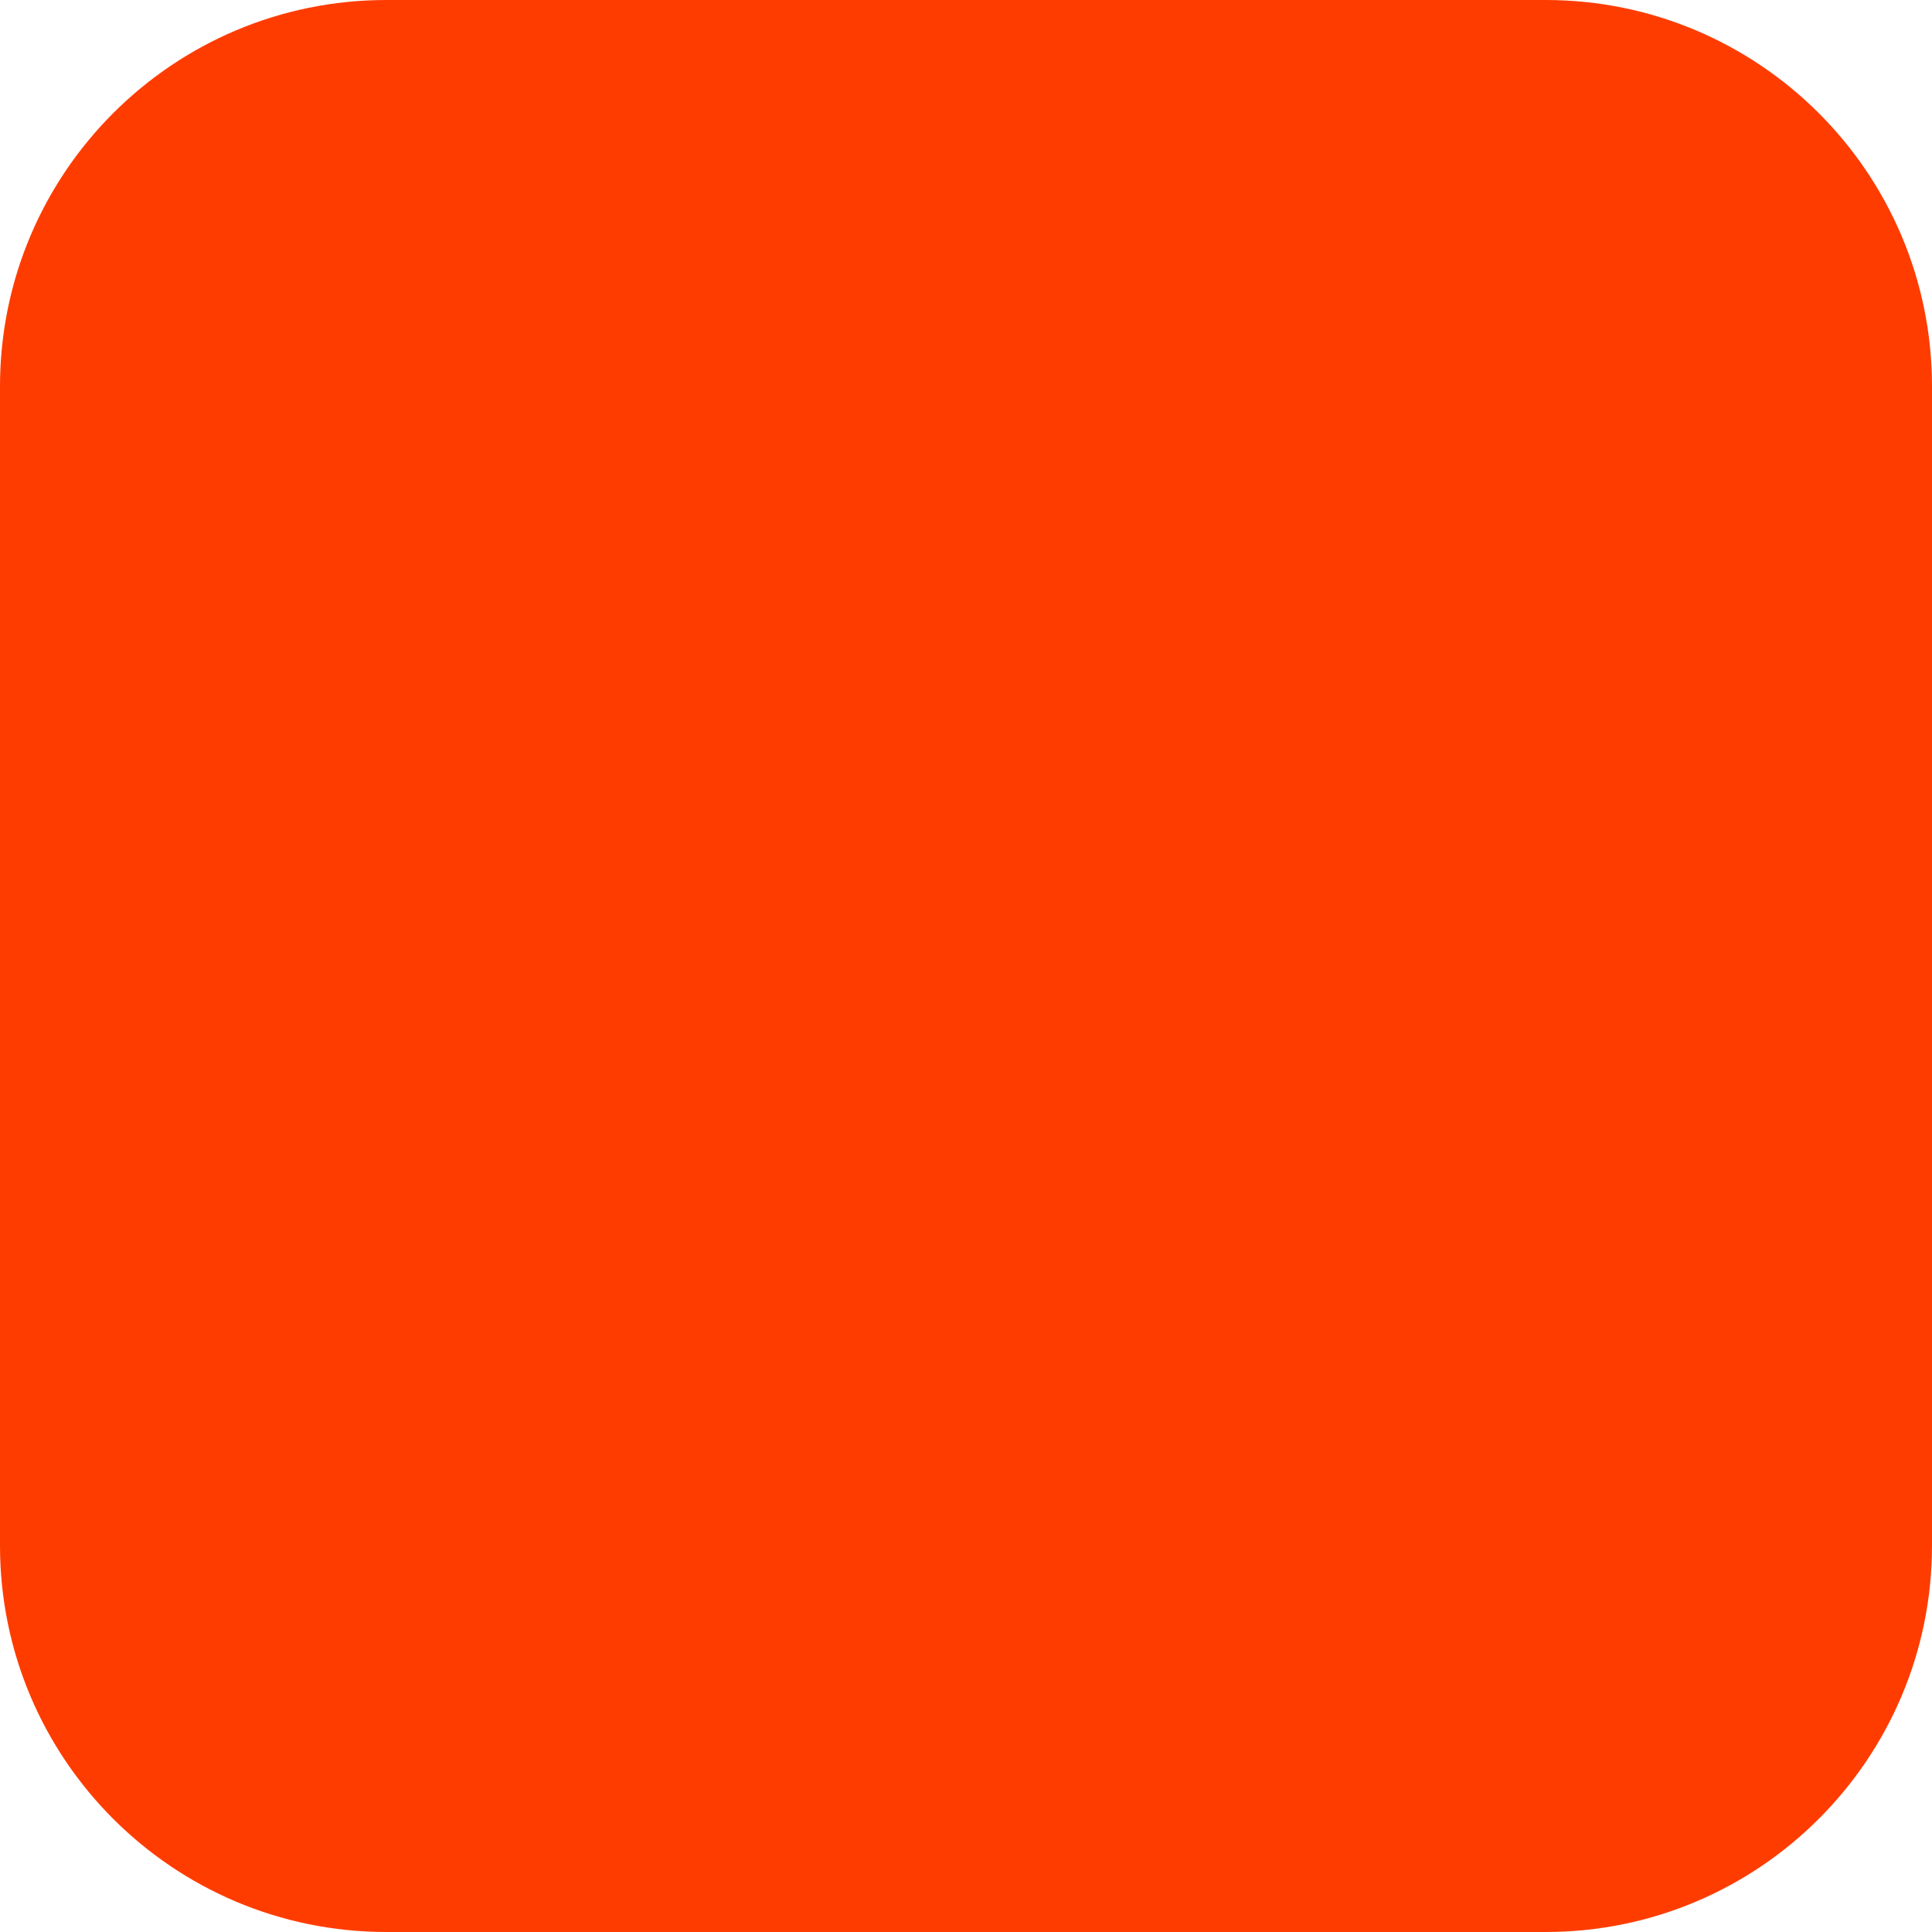
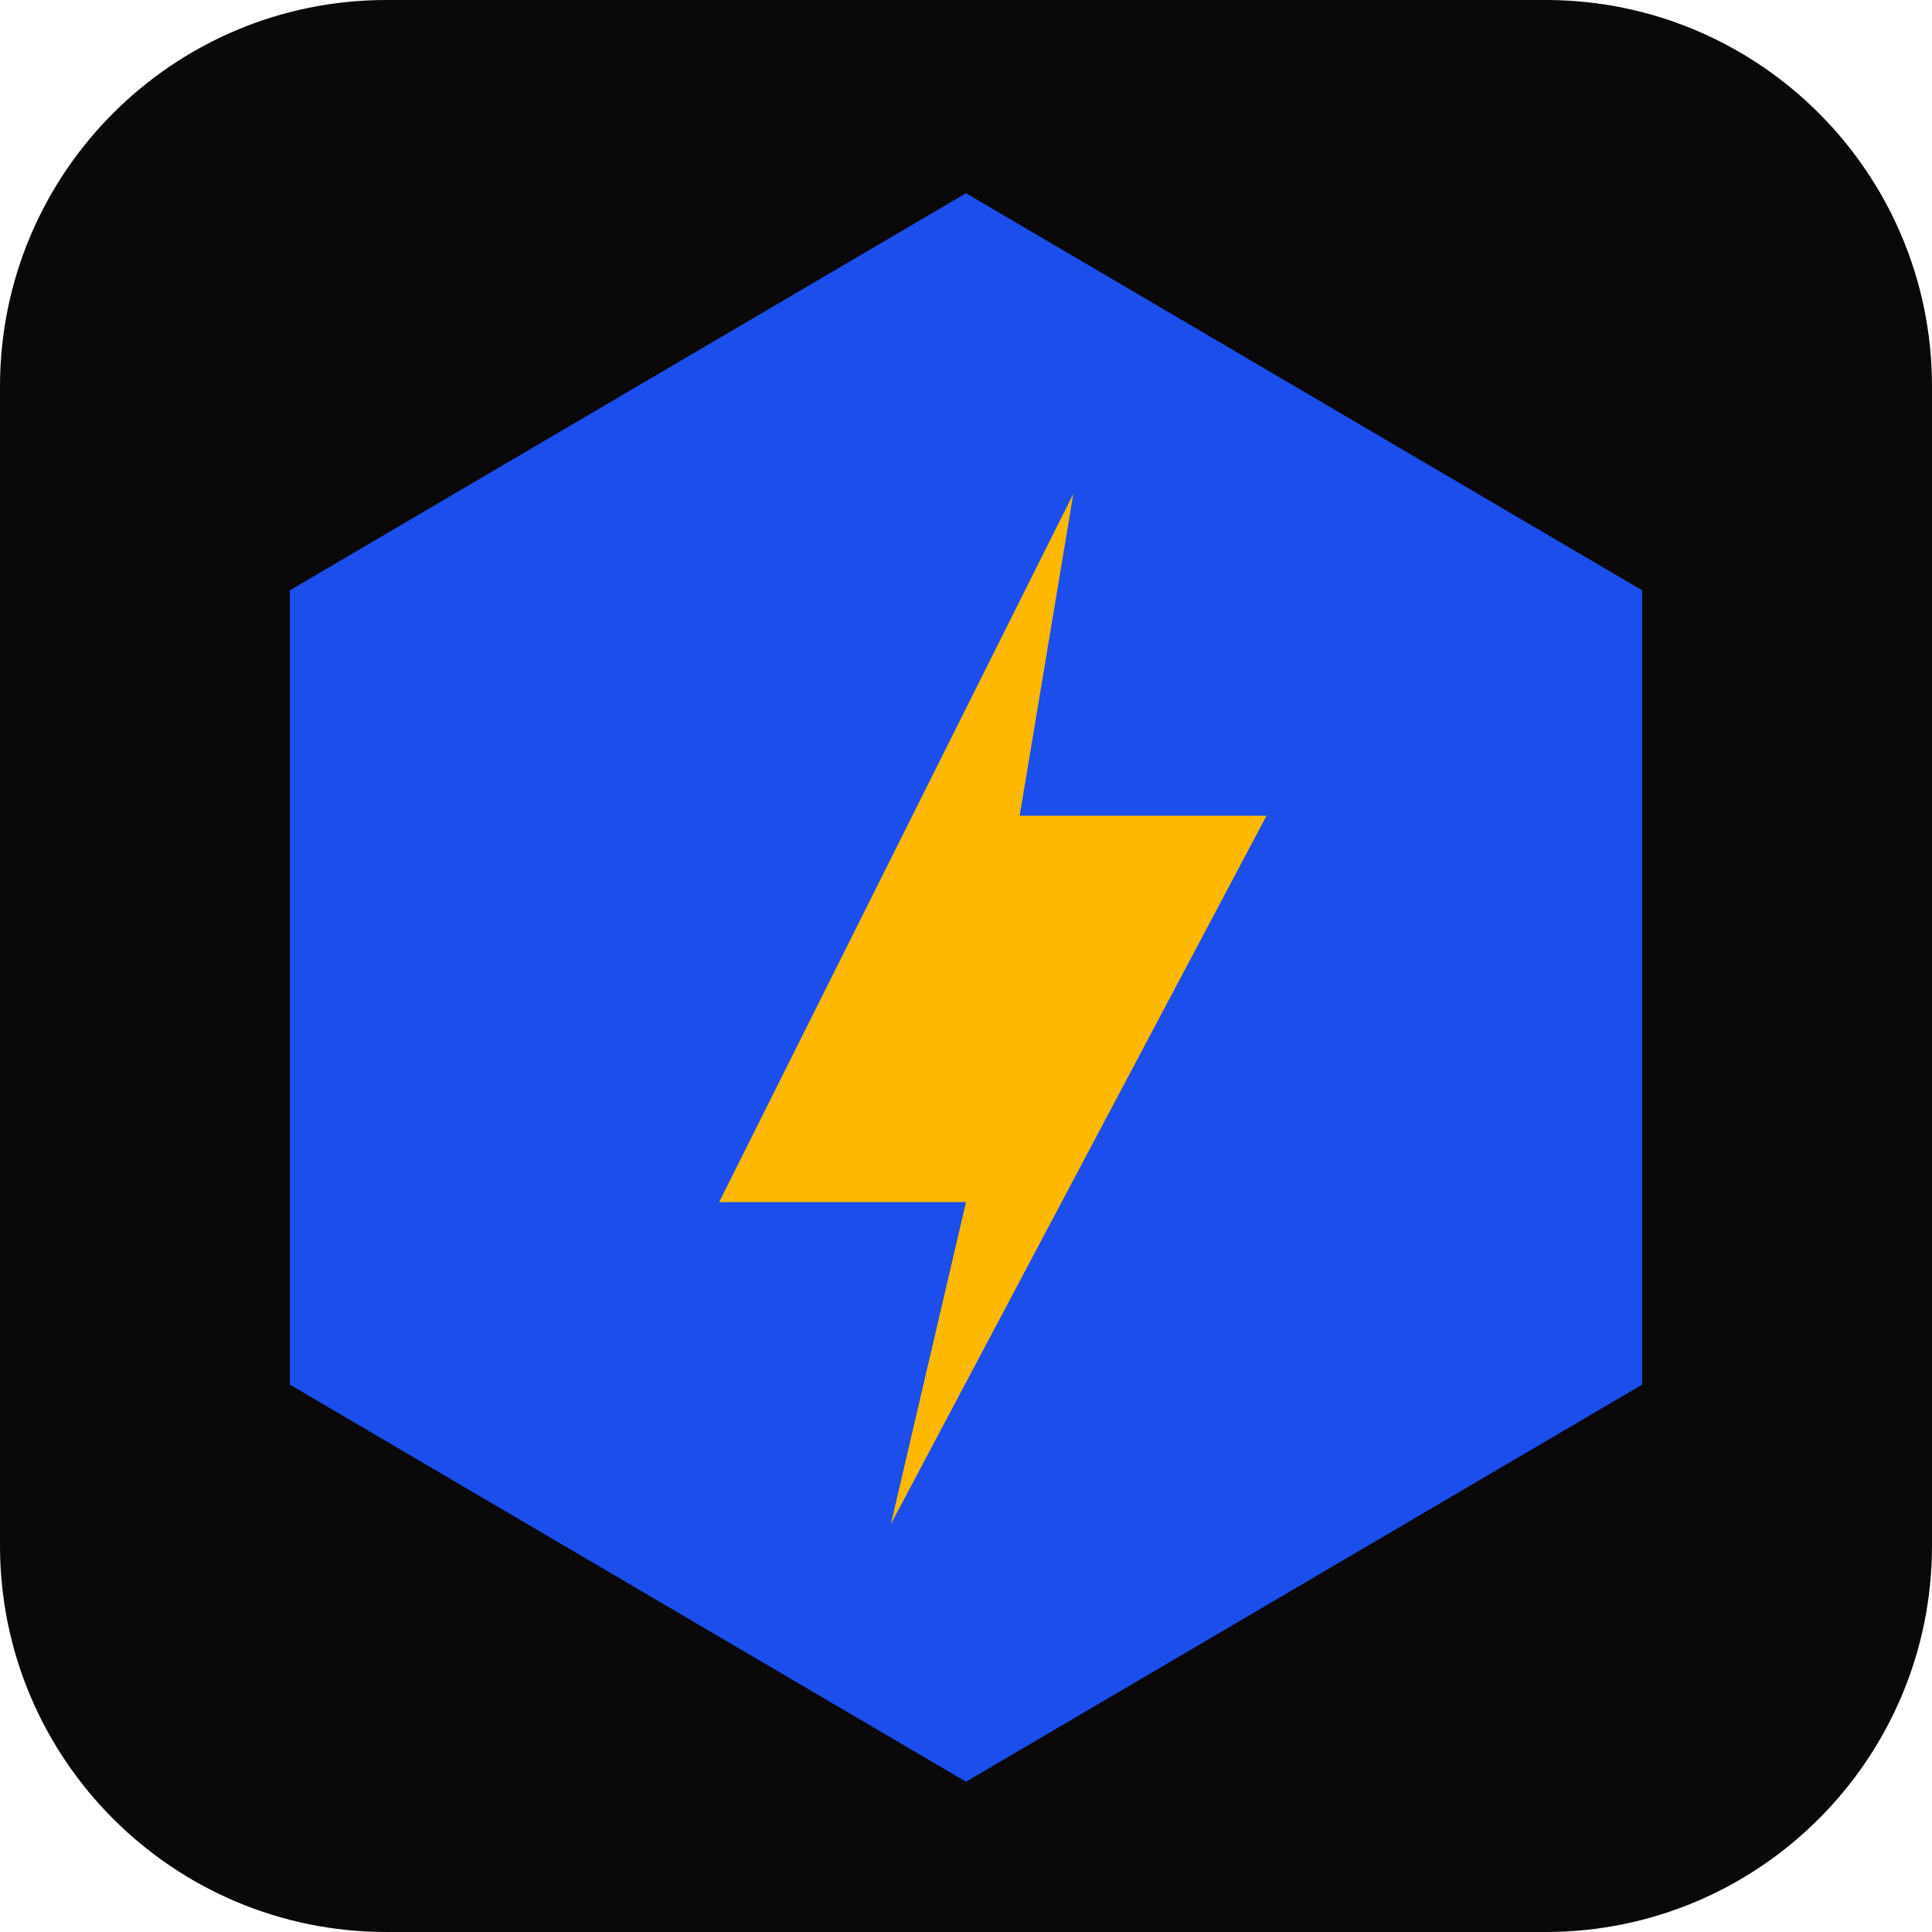
<svg xmlns="http://www.w3.org/2000/svg" width="180" height="180" viewBox="0 0 180 180" fill="none">
-   <rect width="180" height="180" rx="36" fill="#FF3C00" />
+   <rect width="180" height="180" rx="36" fill="#0A0808" />
+   <path d="M90 18L153 55V129L90 166L27 129V55L90 18Z" fill="#1B4EEA" />
+   <path d="M100 46L67 112H90L83 142L118 76H95L100 46Z" fill="#FFB800" />
</svg>
